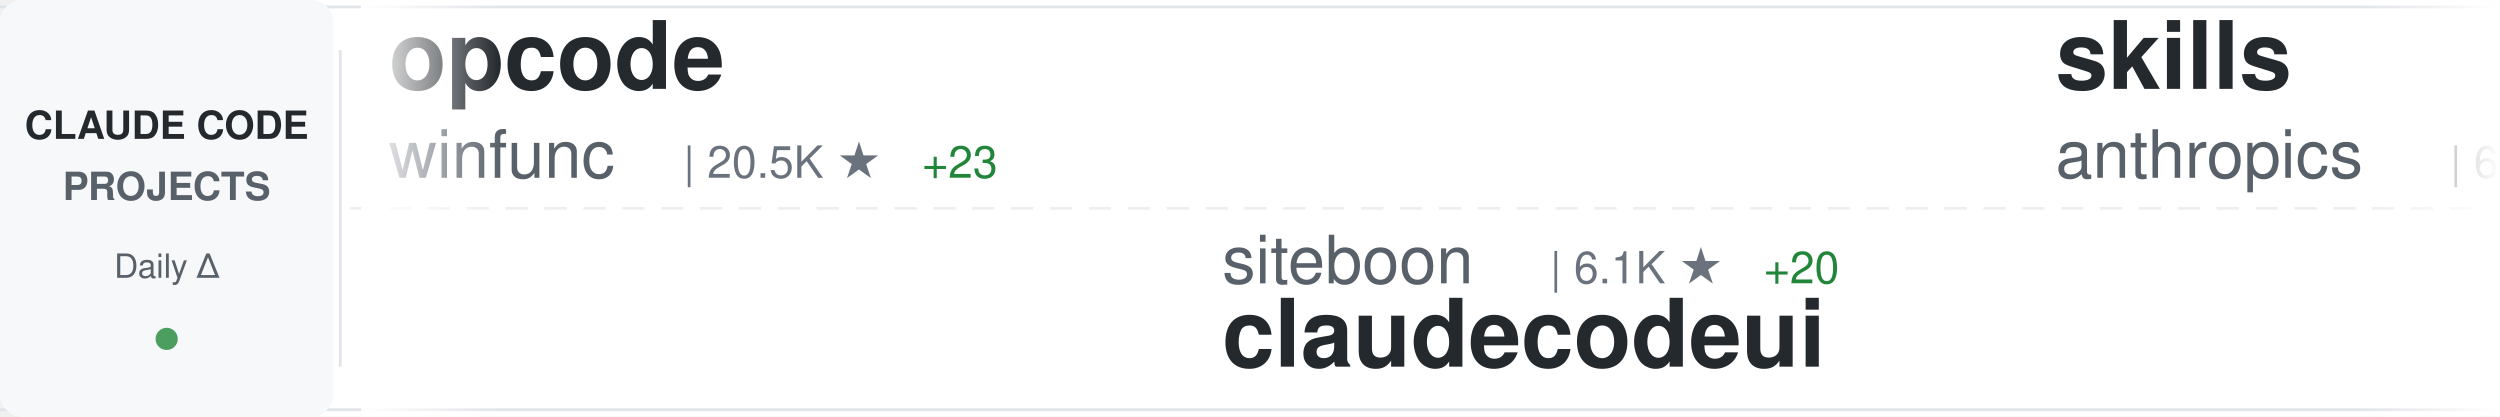
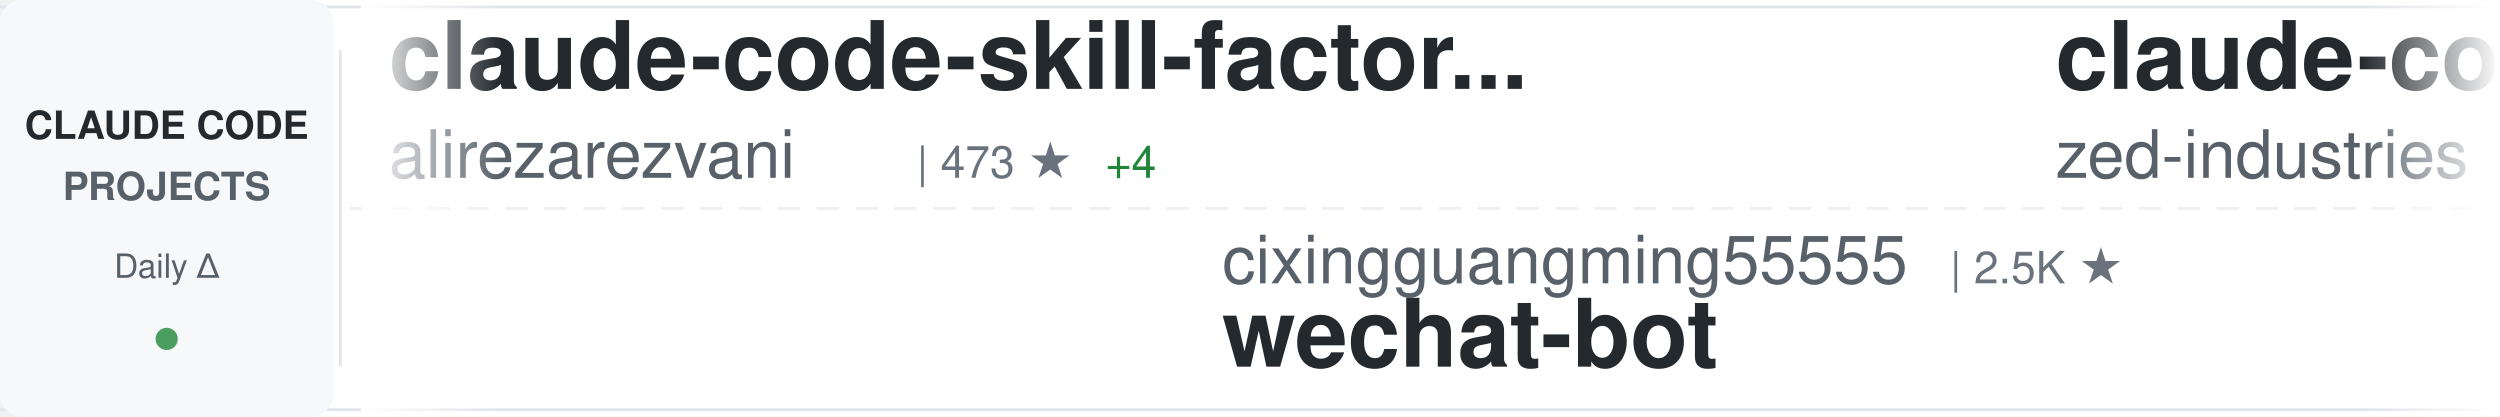
<svg xmlns="http://www.w3.org/2000/svg" width="900" height="150">
  <defs>
    <linearGradient id="awesomeLeftFade" x1="0%" y1="0%" x2="100%" y2="0%">
      <stop offset="0%" style="stop-color:#ffffff;stop-opacity:1" />
      <stop offset="100%" style="stop-color:#ffffff;stop-opacity:0" />
    </linearGradient>
    <linearGradient id="awesomeRightFade" x1="0%" y1="0%" x2="100%" y2="0%">
      <stop offset="0%" style="stop-color:#ffffff;stop-opacity:0" />
      <stop offset="100%" style="stop-color:#ffffff;stop-opacity:1" />
    </linearGradient>
  </defs>
  <rect width="900" height="150" fill="#ffffff" rx="8" />
  <rect x="0" y="2" width="900" height="1" fill="#e1e4e8" />
  <rect x="0" y="147" width="900" height="1" fill="#e1e4e8" />
  <line x1="0" y1="75" x2="900" y2="75" stroke="#e1e4e8" stroke-width="1" stroke-dasharray="8 6" opacity="0.6" />
  <rect x="0" y="0" width="120" height="150" fill="#f6f8fa" rx="8" />
  <text x="60" y="50" font-family="-apple-system, BlinkMacSystemFont, 'Segoe UI', Helvetica, Arial, sans-serif" font-size="14" font-weight="600" fill="#24292e" text-anchor="middle">CLAUDE CODE</text>
  <text x="60" y="72" font-family="-apple-system, BlinkMacSystemFont, 'Segoe UI', Helvetica, Arial, sans-serif" font-size="14" font-weight="600" fill="#586069" text-anchor="middle">PROJECTS</text>
  <text x="60" y="100" font-family="-apple-system, BlinkMacSystemFont, 'Segoe UI', Helvetica, Arial, sans-serif" font-size="12" font-weight="500" fill="#586069" text-anchor="middle">Daily Δ</text>
  <circle cx="60" cy="122" r="4" fill="#22863a" opacity="0.8" />
  <rect x="122" y="18" width="1" height="114" fill="#e1e4e8" />
  <clipPath id="awesomeTickerClip">
    <rect x="130" y="0" width="770" height="150" />
  </clipPath>
  <g clip-path="url(#awesomeTickerClip)">
    <g id="awesomeTickerItems">
      <animateTransform attributeName="transform" attributeType="XML" type="translate" from="0 0" to="-3000 0" dur="54s" repeatCount="indefinite" />
      <g transform="translate(0, 0)">
-         <text x="140" y="32" font-family="-apple-system, BlinkMacSystemFont, 'Segoe UI', Helvetica, Arial, sans-serif" font-size="34" font-weight="600" fill="#24292e">opcode</text>
-         <text x="140" y="64" font-family="-apple-system, BlinkMacSystemFont, 'Segoe UI', Helvetica, Arial, sans-serif" font-size="24" font-weight="400" fill="#586069">winfunc</text>
-         <text x="246" y="64" font-family="-apple-system, BlinkMacSystemFont, 'Segoe UI', Helvetica, Arial, sans-serif" font-size="16" font-weight="500" fill="#6a737d">| 20.5K ★</text>
-         <text x="332" y="64" font-family="-apple-system, BlinkMacSystemFont, 'Segoe UI', Helvetica, Arial, sans-serif" font-size="16" font-weight="500" fill="#22863a"> +23</text>
+         <text x="140" y="32" font-family="-apple-system, BlinkMacSystemFont, 'Segoe UI', Helvetica, Arial, sans-serif" font-size="34" font-weight="600" fill="#24292e">claude-code-skill-factor...</text>
+         <text x="140" y="64" font-family="-apple-system, BlinkMacSystemFont, 'Segoe UI', Helvetica, Arial, sans-serif" font-size="24" font-weight="400" fill="#586069">alirezarezvani</text>
+         <text x="330" y="64" font-family="-apple-system, BlinkMacSystemFont, 'Segoe UI', Helvetica, Arial, sans-serif" font-size="16" font-weight="500" fill="#6a737d">| 473 ★</text>
+         <text x="398" y="64" font-family="-apple-system, BlinkMacSystemFont, 'Segoe UI', Helvetica, Arial, sans-serif" font-size="16" font-weight="500" fill="#22863a"> +4</text>
      </g>
      <g transform="translate(300, 0)">
-         <text x="140" y="102" font-family="-apple-system, BlinkMacSystemFont, 'Segoe UI', Helvetica, Arial, sans-serif" font-size="24" font-weight="400" fill="#586069">siteboon</text>
-         <text x="258" y="102" font-family="-apple-system, BlinkMacSystemFont, 'Segoe UI', Helvetica, Arial, sans-serif" font-size="16" font-weight="500" fill="#6a737d">| 6.1K ★</text>
-         <text x="335" y="102" font-family="-apple-system, BlinkMacSystemFont, 'Segoe UI', Helvetica, Arial, sans-serif" font-size="16" font-weight="500" fill="#22863a"> +20</text>
-         <text x="140" y="132" font-family="-apple-system, BlinkMacSystemFont, 'Segoe UI', Helvetica, Arial, sans-serif" font-size="34" font-weight="600" fill="#24292e">claudecodeui</text>
+         <text x="140" y="102" font-family="-apple-system, BlinkMacSystemFont, 'Segoe UI', Helvetica, Arial, sans-serif" font-size="24" font-weight="400" fill="#586069">cixingguangming55555</text>
+         <text x="402" y="102" font-family="-apple-system, BlinkMacSystemFont, 'Segoe UI', Helvetica, Arial, sans-serif" font-size="16" font-weight="500" fill="#6a737d">| 2.5K ★</text>
+         <text x="140" y="132" font-family="-apple-system, BlinkMacSystemFont, 'Segoe UI', Helvetica, Arial, sans-serif" font-size="34" font-weight="600" fill="#24292e">wechat-bot</text>
      </g>
      <g transform="translate(600, 0)">
-         <text x="140" y="32" font-family="-apple-system, BlinkMacSystemFont, 'Segoe UI', Helvetica, Arial, sans-serif" font-size="34" font-weight="600" fill="#24292e">skills</text>
-         <text x="140" y="64" font-family="-apple-system, BlinkMacSystemFont, 'Segoe UI', Helvetica, Arial, sans-serif" font-size="24" font-weight="400" fill="#586069">anthropics</text>
-         <text x="282" y="64" font-family="-apple-system, BlinkMacSystemFont, 'Segoe UI', Helvetica, Arial, sans-serif" font-size="16" font-weight="500" fill="#6a737d">| 65.4K ★</text>
-         <text x="368" y="64" font-family="-apple-system, BlinkMacSystemFont, 'Segoe UI', Helvetica, Arial, sans-serif" font-size="16" font-weight="500" fill="#22863a"> +578</text>
+         <text x="140" y="32" font-family="-apple-system, BlinkMacSystemFont, 'Segoe UI', Helvetica, Arial, sans-serif" font-size="34" font-weight="600" fill="#24292e">claude-code-acp</text>
+         <text x="140" y="64" font-family="-apple-system, BlinkMacSystemFont, 'Segoe UI', Helvetica, Arial, sans-serif" font-size="24" font-weight="400" fill="#586069">zed-industries</text>
+         <text x="330" y="64" font-family="-apple-system, BlinkMacSystemFont, 'Segoe UI', Helvetica, Arial, sans-serif" font-size="16" font-weight="500" fill="#6a737d">| 898 ★</text>
+         <text x="398" y="64" font-family="-apple-system, BlinkMacSystemFont, 'Segoe UI', Helvetica, Arial, sans-serif" font-size="16" font-weight="500" fill="#22863a"> +6</text>
      </g>
      <g transform="translate(900, 0)">
+         <text x="140" y="102" font-family="-apple-system, BlinkMacSystemFont, 'Segoe UI', Helvetica, Arial, sans-serif" font-size="24" font-weight="400" fill="#586069">JessyTsui</text>
+         <text x="270" y="102" font-family="-apple-system, BlinkMacSystemFont, 'Segoe UI', Helvetica, Arial, sans-serif" font-size="16" font-weight="500" fill="#6a737d">| 1.0K ★</text>
+         <text x="347" y="102" font-family="-apple-system, BlinkMacSystemFont, 'Segoe UI', Helvetica, Arial, sans-serif" font-size="16" font-weight="500" fill="#22863a"> +5</text>
+         <text x="140" y="132" font-family="-apple-system, BlinkMacSystemFont, 'Segoe UI', Helvetica, Arial, sans-serif" font-size="34" font-weight="600" fill="#24292e">Claude-Code-Remote</text>
+       </g>
+       <g transform="translate(1200, 0)">
+         <text x="140" y="32" font-family="-apple-system, BlinkMacSystemFont, 'Segoe UI', Helvetica, Arial, sans-serif" font-size="34" font-weight="600" fill="#24292e">sc-claude-code-files</text>
+         <text x="140" y="64" font-family="-apple-system, BlinkMacSystemFont, 'Segoe UI', Helvetica, Arial, sans-serif" font-size="24" font-weight="400" fill="#586069">https-deeplearning-ai</text>
+         <text x="414" y="64" font-family="-apple-system, BlinkMacSystemFont, 'Segoe UI', Helvetica, Arial, sans-serif" font-size="16" font-weight="500" fill="#6a737d">| 398 ★</text>
+         <text x="482" y="64" font-family="-apple-system, BlinkMacSystemFont, 'Segoe UI', Helvetica, Arial, sans-serif" font-size="16" font-weight="500" fill="#22863a"> +2</text>
+       </g>
+       <g transform="translate(1500, 0)">
+         <text x="140" y="102" font-family="-apple-system, BlinkMacSystemFont, 'Segoe UI', Helvetica, Arial, sans-serif" font-size="24" font-weight="400" fill="#586069">zebbern</text>
+         <text x="246" y="102" font-family="-apple-system, BlinkMacSystemFont, 'Segoe UI', Helvetica, Arial, sans-serif" font-size="16" font-weight="500" fill="#6a737d">| 3.3K ★</text>
+         <text x="323" y="102" font-family="-apple-system, BlinkMacSystemFont, 'Segoe UI', Helvetica, Arial, sans-serif" font-size="16" font-weight="500" fill="#22863a"> +13</text>
+         <text x="140" y="132" font-family="-apple-system, BlinkMacSystemFont, 'Segoe UI', Helvetica, Arial, sans-serif" font-size="34" font-weight="600" fill="#24292e">claude-code-guide</text>
+       </g>
+       <g transform="translate(1800, 0)">
+         <text x="140" y="32" font-family="-apple-system, BlinkMacSystemFont, 'Segoe UI', Helvetica, Arial, sans-serif" font-size="34" font-weight="600" fill="#24292e">1code</text>
+         <text x="140" y="64" font-family="-apple-system, BlinkMacSystemFont, 'Segoe UI', Helvetica, Arial, sans-serif" font-size="24" font-weight="400" fill="#586069">21st-dev</text>
+         <text x="258" y="64" font-family="-apple-system, BlinkMacSystemFont, 'Segoe UI', Helvetica, Arial, sans-serif" font-size="16" font-weight="500" fill="#6a737d">| 4.9K ★</text>
+         <text x="335" y="64" font-family="-apple-system, BlinkMacSystemFont, 'Segoe UI', Helvetica, Arial, sans-serif" font-size="16" font-weight="500" fill="#22863a"> +10</text>
+       </g>
+       <g transform="translate(2100, 0)">
+         <text x="140" y="102" font-family="-apple-system, BlinkMacSystemFont, 'Segoe UI', Helvetica, Arial, sans-serif" font-size="24" font-weight="400" fill="#586069">numman-ali</text>
+         <text x="282" y="102" font-family="-apple-system, BlinkMacSystemFont, 'Segoe UI', Helvetica, Arial, sans-serif" font-size="16" font-weight="500" fill="#6a737d">| 8.0K ★</text>
+         <text x="359" y="102" font-family="-apple-system, BlinkMacSystemFont, 'Segoe UI', Helvetica, Arial, sans-serif" font-size="16" font-weight="500" fill="#22863a"> +23</text>
+         <text x="140" y="132" font-family="-apple-system, BlinkMacSystemFont, 'Segoe UI', Helvetica, Arial, sans-serif" font-size="34" font-weight="600" fill="#24292e">openskills</text>
+       </g>
+       <g transform="translate(2400, 0)">
+         <text x="140" y="32" font-family="-apple-system, BlinkMacSystemFont, 'Segoe UI', Helvetica, Arial, sans-serif" font-size="34" font-weight="600" fill="#24292e">claude-code-prompt-impro...</text>
+         <text x="140" y="64" font-family="-apple-system, BlinkMacSystemFont, 'Segoe UI', Helvetica, Arial, sans-serif" font-size="24" font-weight="400" fill="#586069">severity1</text>
+         <text x="270" y="64" font-family="-apple-system, BlinkMacSystemFont, 'Segoe UI', Helvetica, Arial, sans-serif" font-size="16" font-weight="500" fill="#6a737d">| 1.1K ★</text>
+         <text x="347" y="64" font-family="-apple-system, BlinkMacSystemFont, 'Segoe UI', Helvetica, Arial, sans-serif" font-size="16" font-weight="500" fill="#22863a"> +1</text>
+       </g>
+       <g transform="translate(2700, 0)">
        <text x="140" y="102" font-family="-apple-system, BlinkMacSystemFont, 'Segoe UI', Helvetica, Arial, sans-serif" font-size="24" font-weight="400" fill="#586069">ykdojo</text>
        <text x="234" y="102" font-family="-apple-system, BlinkMacSystemFont, 'Segoe UI', Helvetica, Arial, sans-serif" font-size="16" font-weight="500" fill="#6a737d">| 2.1K ★</text>
-         <text x="311" y="102" font-family="-apple-system, BlinkMacSystemFont, 'Segoe UI', Helvetica, Arial, sans-serif" font-size="16" font-weight="500" fill="#22863a"> +28</text>
+         <text x="311" y="102" font-family="-apple-system, BlinkMacSystemFont, 'Segoe UI', Helvetica, Arial, sans-serif" font-size="16" font-weight="500" fill="#22863a"> +26</text>
        <text x="140" y="132" font-family="-apple-system, BlinkMacSystemFont, 'Segoe UI', Helvetica, Arial, sans-serif" font-size="34" font-weight="600" fill="#24292e">claude-code-tips</text>
      </g>
-       <g transform="translate(1200, 0)">
-         <text x="140" y="32" font-family="-apple-system, BlinkMacSystemFont, 'Segoe UI', Helvetica, Arial, sans-serif" font-size="34" font-weight="600" fill="#24292e">claude-code-best-practic...</text>
-         <text x="140" y="64" font-family="-apple-system, BlinkMacSystemFont, 'Segoe UI', Helvetica, Arial, sans-serif" font-size="24" font-weight="400" fill="#586069">shanraisshan</text>
-         <text x="306" y="64" font-family="-apple-system, BlinkMacSystemFont, 'Segoe UI', Helvetica, Arial, sans-serif" font-size="16" font-weight="500" fill="#6a737d">| 1.3K ★</text>
-         <text x="383" y="64" font-family="-apple-system, BlinkMacSystemFont, 'Segoe UI', Helvetica, Arial, sans-serif" font-size="16" font-weight="500" fill="#22863a"> +652</text>
-       </g>
-       <g transform="translate(1500, 0)">
-         <text x="140" y="102" font-family="-apple-system, BlinkMacSystemFont, 'Segoe UI', Helvetica, Arial, sans-serif" font-size="24" font-weight="400" fill="#586069">frankbria</text>
-         <text x="270" y="102" font-family="-apple-system, BlinkMacSystemFont, 'Segoe UI', Helvetica, Arial, sans-serif" font-size="16" font-weight="500" fill="#6a737d">| 6.5K ★</text>
-         <text x="347" y="102" font-family="-apple-system, BlinkMacSystemFont, 'Segoe UI', Helvetica, Arial, sans-serif" font-size="16" font-weight="500" fill="#22863a"> +43</text>
-         <text x="140" y="132" font-family="-apple-system, BlinkMacSystemFont, 'Segoe UI', Helvetica, Arial, sans-serif" font-size="34" font-weight="600" fill="#24292e">ralph-claude-code</text>
-       </g>
-       <g transform="translate(1800, 0)">
-         <text x="140" y="32" font-family="-apple-system, BlinkMacSystemFont, 'Segoe UI', Helvetica, Arial, sans-serif" font-size="34" font-weight="600" fill="#24292e">claude-code-security-rev...</text>
-         <text x="140" y="64" font-family="-apple-system, BlinkMacSystemFont, 'Segoe UI', Helvetica, Arial, sans-serif" font-size="24" font-weight="400" fill="#586069">anthropics</text>
-         <text x="282" y="64" font-family="-apple-system, BlinkMacSystemFont, 'Segoe UI', Helvetica, Arial, sans-serif" font-size="16" font-weight="500" fill="#6a737d">| 3.0K ★</text>
-         <text x="359" y="64" font-family="-apple-system, BlinkMacSystemFont, 'Segoe UI', Helvetica, Arial, sans-serif" font-size="16" font-weight="500" fill="#22863a"> +4</text>
-       </g>
-       <g transform="translate(2100, 0)">
-         <text x="140" y="102" font-family="-apple-system, BlinkMacSystemFont, 'Segoe UI', Helvetica, Arial, sans-serif" font-size="24" font-weight="400" fill="#586069">Maciek-roboblog</text>
-         <text x="342" y="102" font-family="-apple-system, BlinkMacSystemFont, 'Segoe UI', Helvetica, Arial, sans-serif" font-size="16" font-weight="500" fill="#6a737d">| 6.4K ★</text>
-         <text x="419" y="102" font-family="-apple-system, BlinkMacSystemFont, 'Segoe UI', Helvetica, Arial, sans-serif" font-size="16" font-weight="500" fill="#22863a"> +5</text>
-         <text x="140" y="132" font-family="-apple-system, BlinkMacSystemFont, 'Segoe UI', Helvetica, Arial, sans-serif" font-size="34" font-weight="600" fill="#24292e">Claude-Code-Usage-Monito...</text>
-       </g>
-       <g transform="translate(2400, 0)">
-         <text x="140" y="32" font-family="-apple-system, BlinkMacSystemFont, 'Segoe UI', Helvetica, Arial, sans-serif" font-size="34" font-weight="600" fill="#24292e">spec-kit</text>
-         <text x="140" y="64" font-family="-apple-system, BlinkMacSystemFont, 'Segoe UI', Helvetica, Arial, sans-serif" font-size="24" font-weight="400" fill="#586069">github</text>
-         <text x="234" y="64" font-family="-apple-system, BlinkMacSystemFont, 'Segoe UI', Helvetica, Arial, sans-serif" font-size="16" font-weight="500" fill="#6a737d">| 68.3K ★</text>
-         <text x="320" y="64" font-family="-apple-system, BlinkMacSystemFont, 'Segoe UI', Helvetica, Arial, sans-serif" font-size="16" font-weight="500" fill="#22863a"> +166</text>
-       </g>
-       <g transform="translate(2700, 0)">
-         <text x="140" y="102" font-family="-apple-system, BlinkMacSystemFont, 'Segoe UI', Helvetica, Arial, sans-serif" font-size="24" font-weight="400" fill="#586069">MadAppGang</text>
-         <text x="282" y="102" font-family="-apple-system, BlinkMacSystemFont, 'Segoe UI', Helvetica, Arial, sans-serif" font-size="16" font-weight="500" fill="#6a737d">| 224 ★</text>
-         <text x="140" y="132" font-family="-apple-system, BlinkMacSystemFont, 'Segoe UI', Helvetica, Arial, sans-serif" font-size="34" font-weight="600" fill="#24292e">claude-code</text>
-       </g>
      <g transform="translate(3000, 0)">
-         <text x="140" y="32" font-family="-apple-system, BlinkMacSystemFont, 'Segoe UI', Helvetica, Arial, sans-serif" font-size="34" font-weight="600" fill="#24292e">opcode</text>
-         <text x="140" y="64" font-family="-apple-system, BlinkMacSystemFont, 'Segoe UI', Helvetica, Arial, sans-serif" font-size="24" font-weight="400" fill="#586069">winfunc</text>
-         <text x="246" y="64" font-family="-apple-system, BlinkMacSystemFont, 'Segoe UI', Helvetica, Arial, sans-serif" font-size="16" font-weight="500" fill="#6a737d">| 20.5K ★</text>
-         <text x="332" y="64" font-family="-apple-system, BlinkMacSystemFont, 'Segoe UI', Helvetica, Arial, sans-serif" font-size="16" font-weight="500" fill="#22863a"> +23</text>
+         <text x="140" y="32" font-family="-apple-system, BlinkMacSystemFont, 'Segoe UI', Helvetica, Arial, sans-serif" font-size="34" font-weight="600" fill="#24292e">claude-code-skill-factor...</text>
+         <text x="140" y="64" font-family="-apple-system, BlinkMacSystemFont, 'Segoe UI', Helvetica, Arial, sans-serif" font-size="24" font-weight="400" fill="#586069">alirezarezvani</text>
+         <text x="330" y="64" font-family="-apple-system, BlinkMacSystemFont, 'Segoe UI', Helvetica, Arial, sans-serif" font-size="16" font-weight="500" fill="#6a737d">| 473 ★</text>
+         <text x="398" y="64" font-family="-apple-system, BlinkMacSystemFont, 'Segoe UI', Helvetica, Arial, sans-serif" font-size="16" font-weight="500" fill="#22863a"> +4</text>
      </g>
      <g transform="translate(3300, 0)">
-         <text x="140" y="102" font-family="-apple-system, BlinkMacSystemFont, 'Segoe UI', Helvetica, Arial, sans-serif" font-size="24" font-weight="400" fill="#586069">siteboon</text>
-         <text x="258" y="102" font-family="-apple-system, BlinkMacSystemFont, 'Segoe UI', Helvetica, Arial, sans-serif" font-size="16" font-weight="500" fill="#6a737d">| 6.1K ★</text>
-         <text x="335" y="102" font-family="-apple-system, BlinkMacSystemFont, 'Segoe UI', Helvetica, Arial, sans-serif" font-size="16" font-weight="500" fill="#22863a"> +20</text>
-         <text x="140" y="132" font-family="-apple-system, BlinkMacSystemFont, 'Segoe UI', Helvetica, Arial, sans-serif" font-size="34" font-weight="600" fill="#24292e">claudecodeui</text>
+         <text x="140" y="102" font-family="-apple-system, BlinkMacSystemFont, 'Segoe UI', Helvetica, Arial, sans-serif" font-size="24" font-weight="400" fill="#586069">cixingguangming55555</text>
+         <text x="402" y="102" font-family="-apple-system, BlinkMacSystemFont, 'Segoe UI', Helvetica, Arial, sans-serif" font-size="16" font-weight="500" fill="#6a737d">| 2.5K ★</text>
+         <text x="140" y="132" font-family="-apple-system, BlinkMacSystemFont, 'Segoe UI', Helvetica, Arial, sans-serif" font-size="34" font-weight="600" fill="#24292e">wechat-bot</text>
      </g>
      <g transform="translate(3600, 0)">
-         <text x="140" y="32" font-family="-apple-system, BlinkMacSystemFont, 'Segoe UI', Helvetica, Arial, sans-serif" font-size="34" font-weight="600" fill="#24292e">skills</text>
-         <text x="140" y="64" font-family="-apple-system, BlinkMacSystemFont, 'Segoe UI', Helvetica, Arial, sans-serif" font-size="24" font-weight="400" fill="#586069">anthropics</text>
-         <text x="282" y="64" font-family="-apple-system, BlinkMacSystemFont, 'Segoe UI', Helvetica, Arial, sans-serif" font-size="16" font-weight="500" fill="#6a737d">| 65.4K ★</text>
-         <text x="368" y="64" font-family="-apple-system, BlinkMacSystemFont, 'Segoe UI', Helvetica, Arial, sans-serif" font-size="16" font-weight="500" fill="#22863a"> +578</text>
+         <text x="140" y="32" font-family="-apple-system, BlinkMacSystemFont, 'Segoe UI', Helvetica, Arial, sans-serif" font-size="34" font-weight="600" fill="#24292e">claude-code-acp</text>
+         <text x="140" y="64" font-family="-apple-system, BlinkMacSystemFont, 'Segoe UI', Helvetica, Arial, sans-serif" font-size="24" font-weight="400" fill="#586069">zed-industries</text>
+         <text x="330" y="64" font-family="-apple-system, BlinkMacSystemFont, 'Segoe UI', Helvetica, Arial, sans-serif" font-size="16" font-weight="500" fill="#6a737d">| 898 ★</text>
+         <text x="398" y="64" font-family="-apple-system, BlinkMacSystemFont, 'Segoe UI', Helvetica, Arial, sans-serif" font-size="16" font-weight="500" fill="#22863a"> +6</text>
      </g>
      <g transform="translate(3900, 0)">
-         <text x="140" y="102" font-family="-apple-system, BlinkMacSystemFont, 'Segoe UI', Helvetica, Arial, sans-serif" font-size="24" font-weight="400" fill="#586069">ykdojo</text>
-         <text x="234" y="102" font-family="-apple-system, BlinkMacSystemFont, 'Segoe UI', Helvetica, Arial, sans-serif" font-size="16" font-weight="500" fill="#6a737d">| 2.1K ★</text>
-         <text x="311" y="102" font-family="-apple-system, BlinkMacSystemFont, 'Segoe UI', Helvetica, Arial, sans-serif" font-size="16" font-weight="500" fill="#22863a"> +28</text>
-         <text x="140" y="132" font-family="-apple-system, BlinkMacSystemFont, 'Segoe UI', Helvetica, Arial, sans-serif" font-size="34" font-weight="600" fill="#24292e">claude-code-tips</text>
+         <text x="140" y="102" font-family="-apple-system, BlinkMacSystemFont, 'Segoe UI', Helvetica, Arial, sans-serif" font-size="24" font-weight="400" fill="#586069">JessyTsui</text>
+         <text x="270" y="102" font-family="-apple-system, BlinkMacSystemFont, 'Segoe UI', Helvetica, Arial, sans-serif" font-size="16" font-weight="500" fill="#6a737d">| 1.0K ★</text>
+         <text x="347" y="102" font-family="-apple-system, BlinkMacSystemFont, 'Segoe UI', Helvetica, Arial, sans-serif" font-size="16" font-weight="500" fill="#22863a"> +5</text>
+         <text x="140" y="132" font-family="-apple-system, BlinkMacSystemFont, 'Segoe UI', Helvetica, Arial, sans-serif" font-size="34" font-weight="600" fill="#24292e">Claude-Code-Remote</text>
      </g>
    </g>
  </g>
  <rect x="130" y="0" width="50" height="150" fill="url(#awesomeLeftFade)" />
  <rect x="850" y="0" width="50" height="150" fill="url(#awesomeRightFade)" />
</svg>
